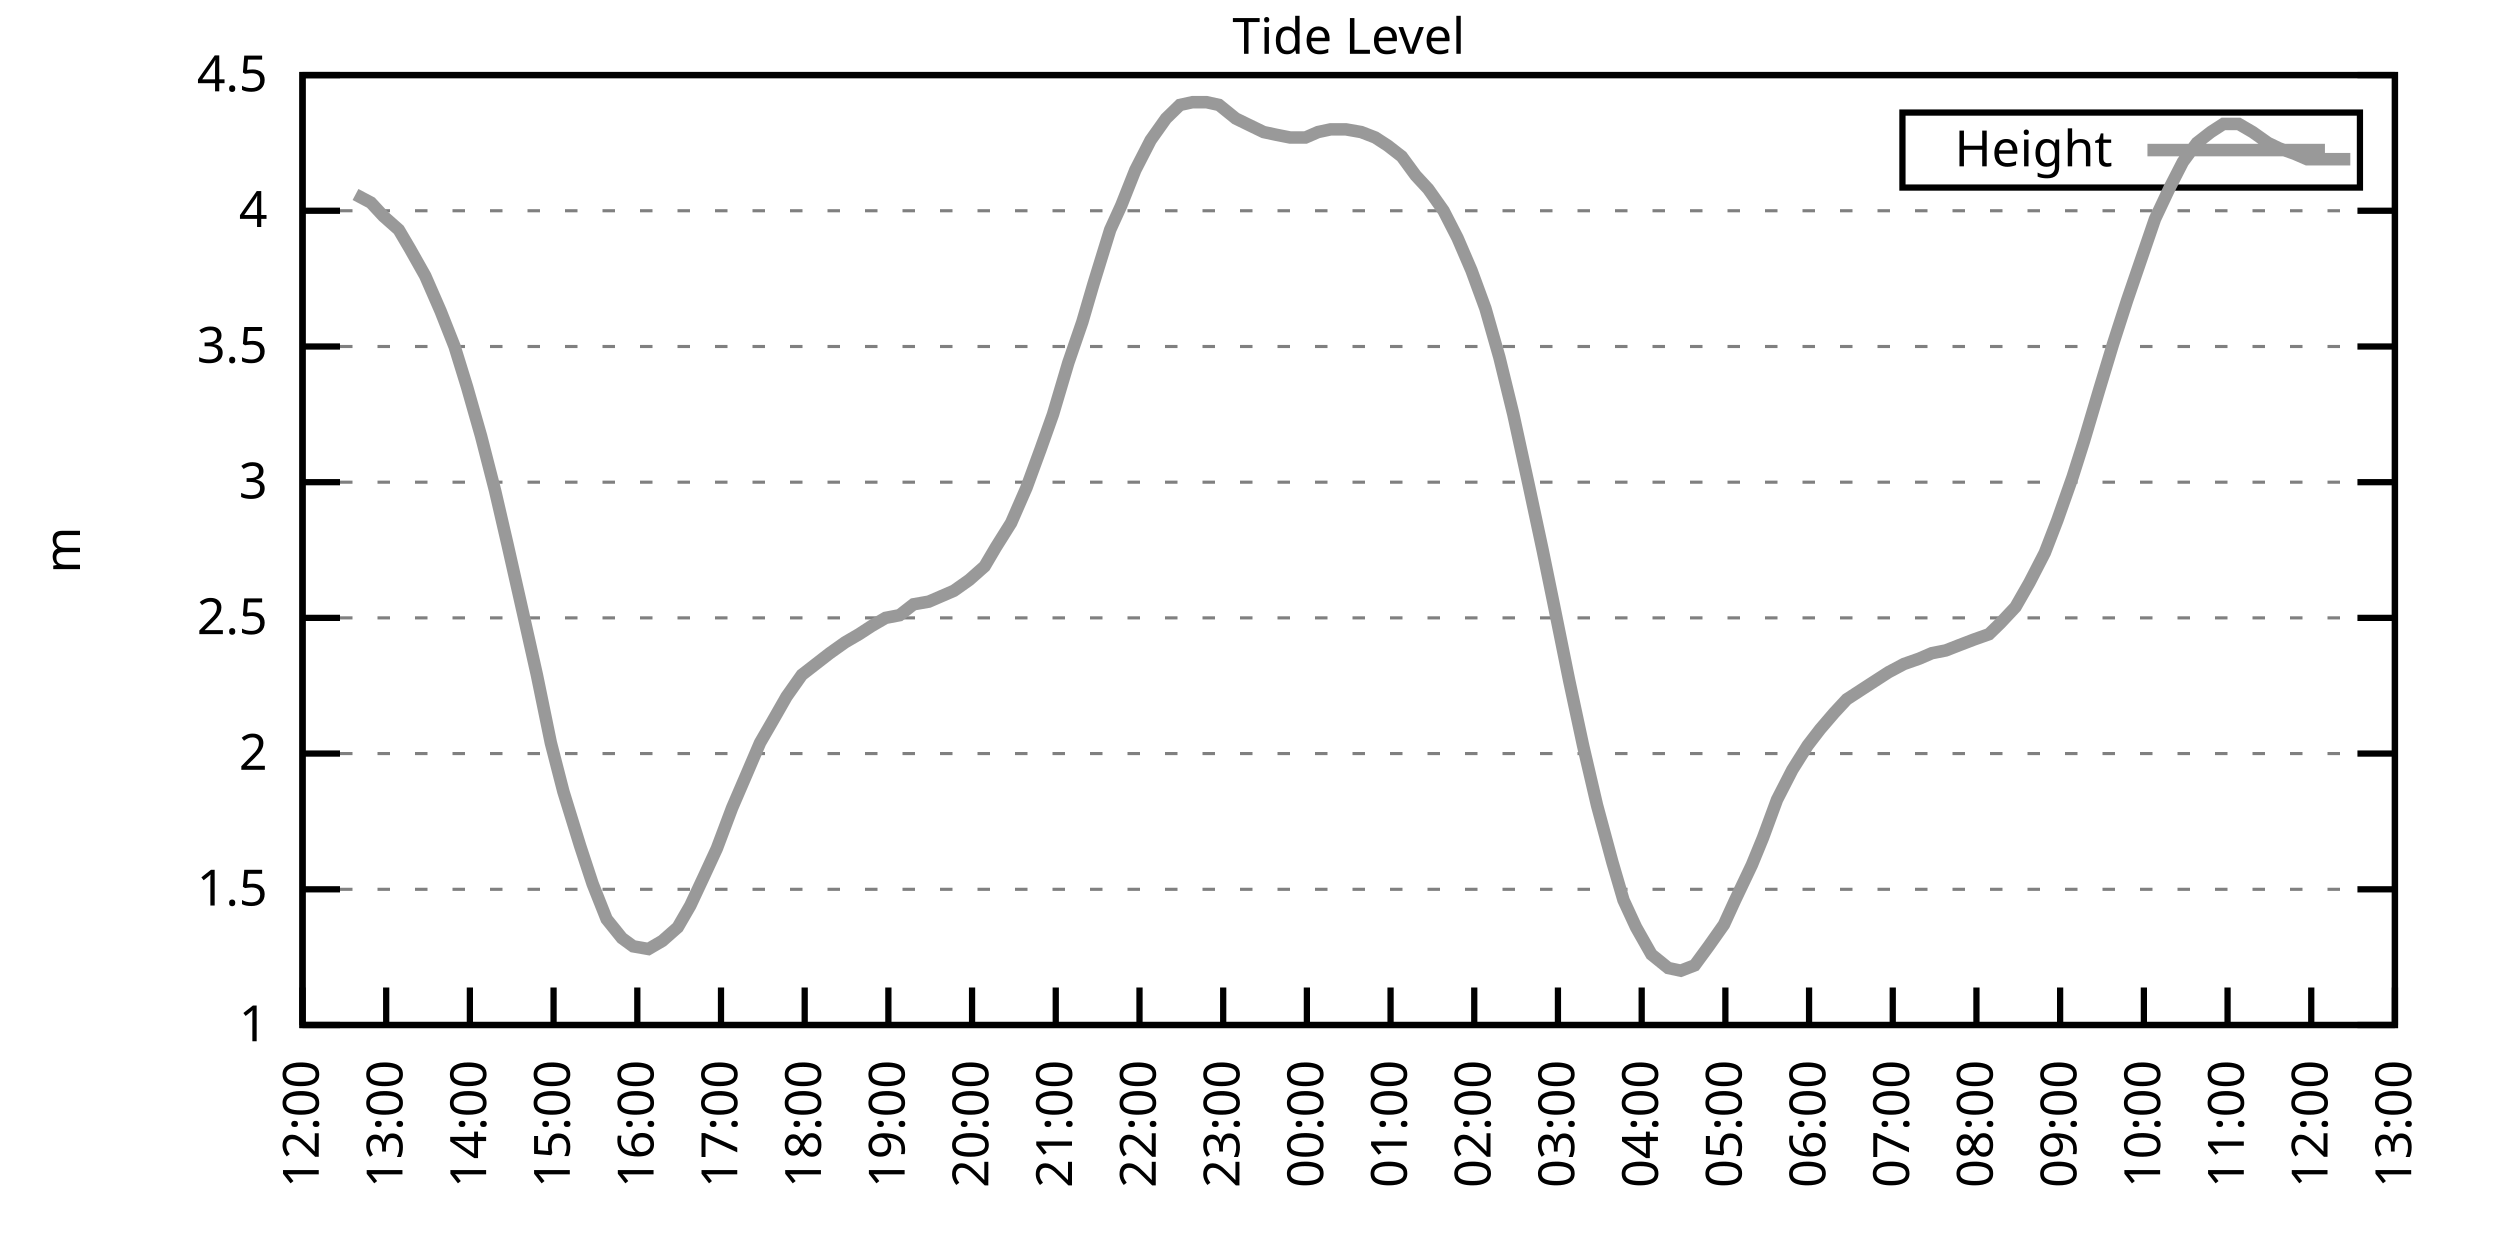
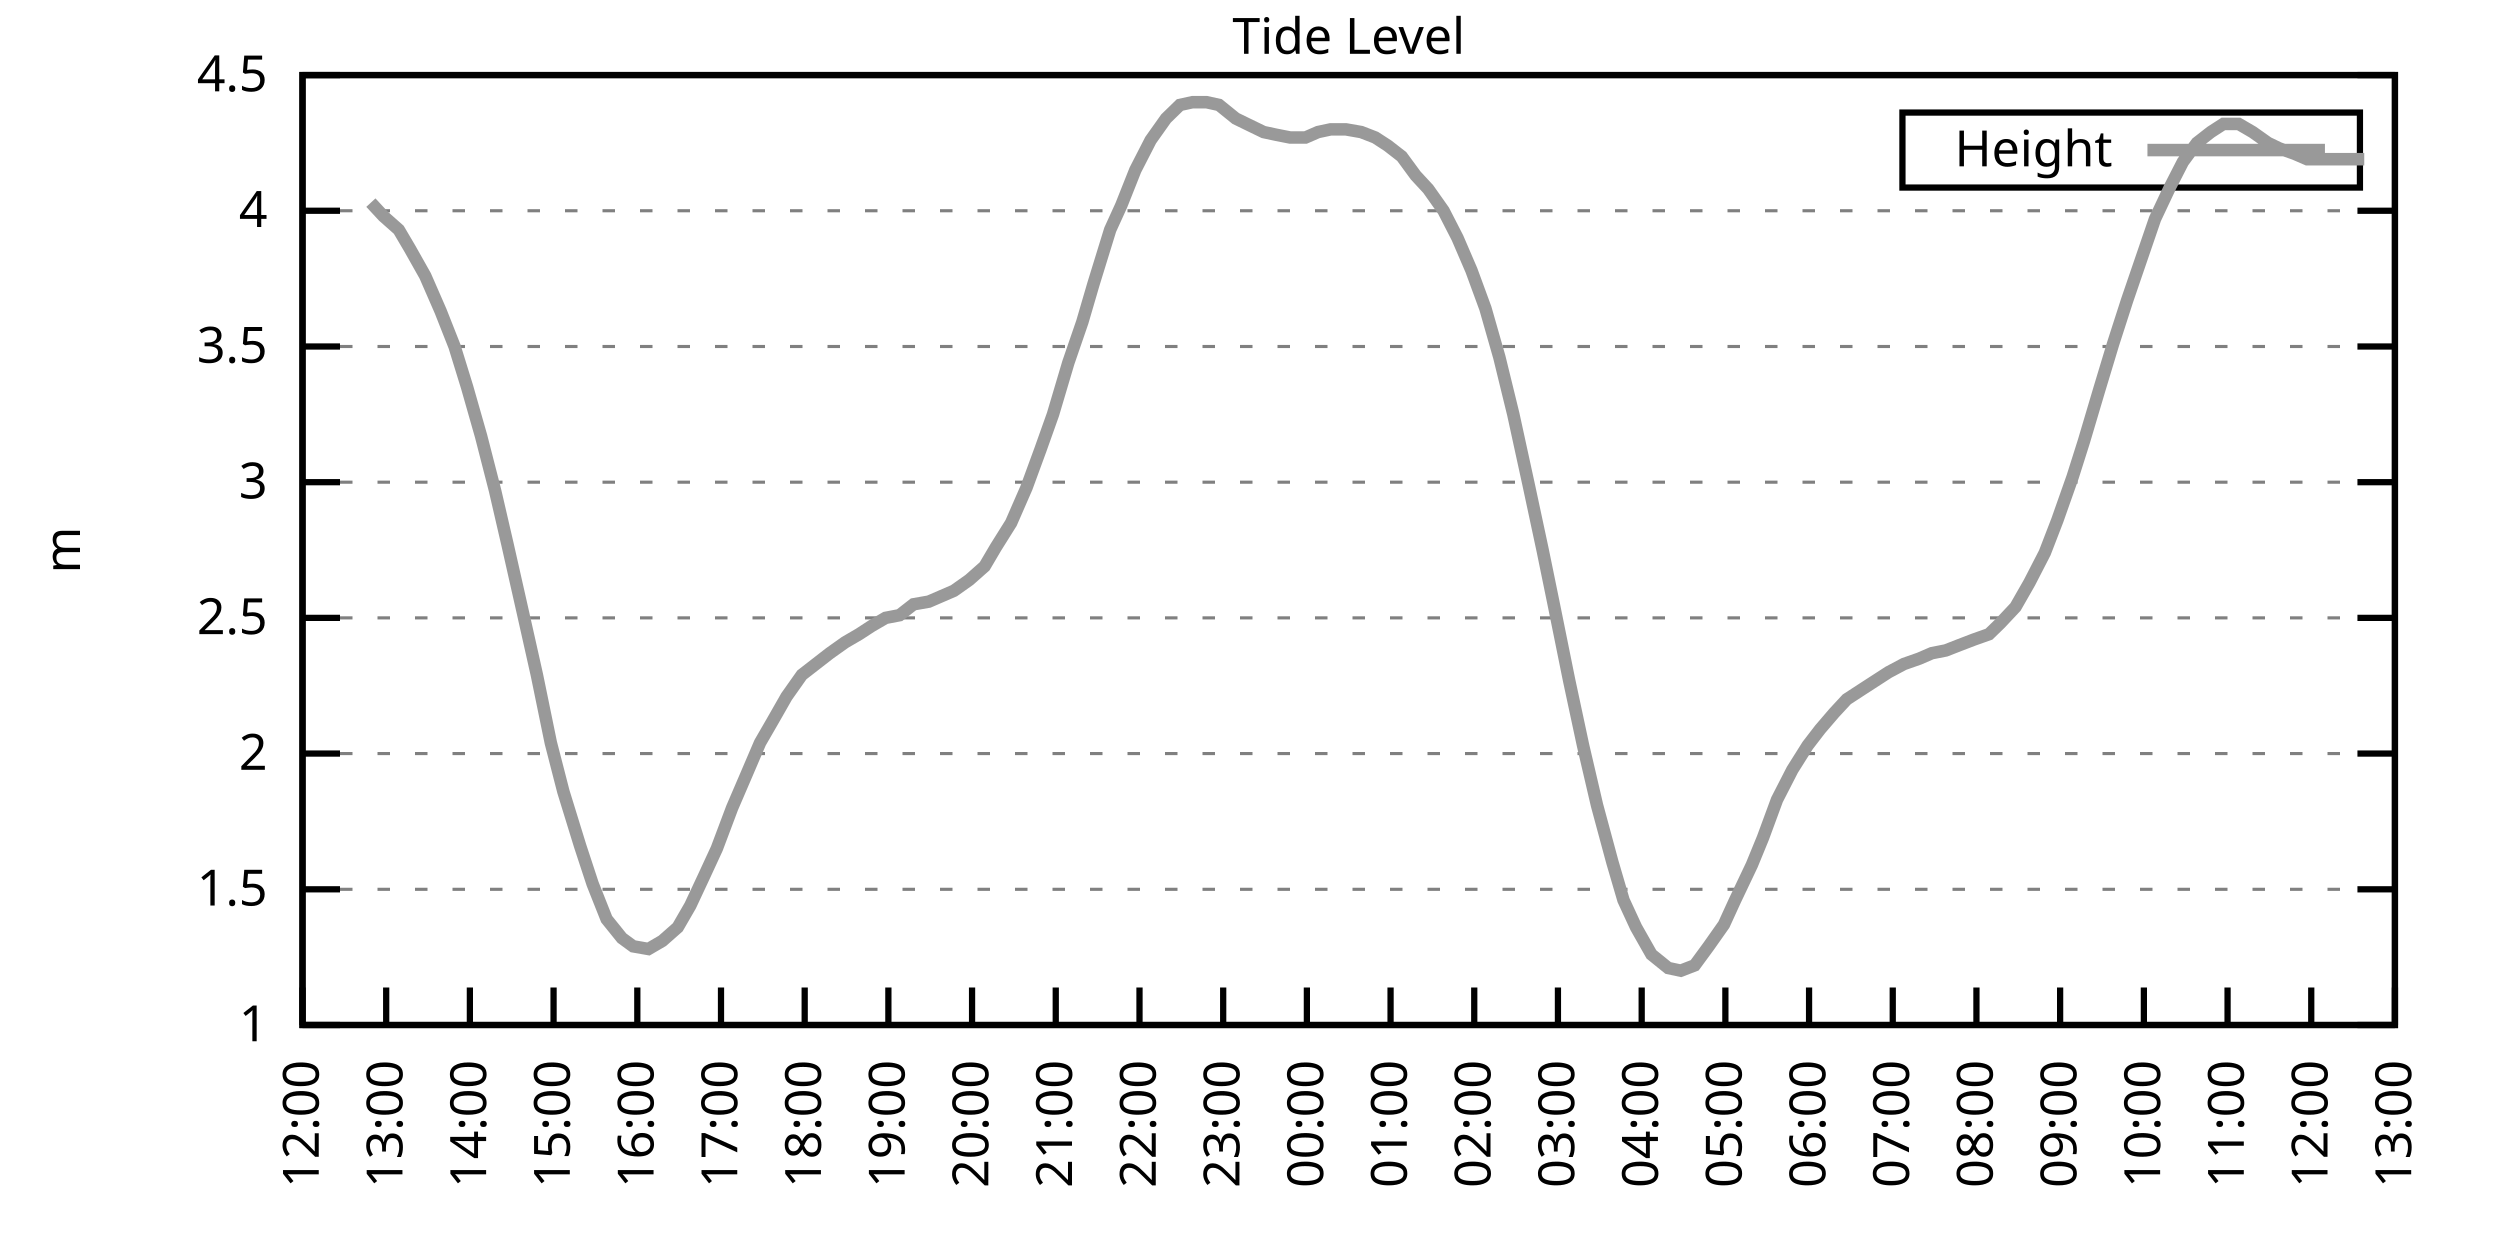
<svg xmlns="http://www.w3.org/2000/svg" xmlns:xlink="http://www.w3.org/1999/xlink" width="400" height="200" viewBox="0 0 400 200">
  <g id="gnuplot_canvas">
    <rect x="0" y="0" width="400" height="200" fill="none" />
    <defs>
      <circle id="gpDot" r="0.5" stroke-width="0.5" stroke="currentColor" />
      <path id="gpPt0" stroke-width="0.333" stroke="currentColor" d="M-1,0 h2 M0,-1 v2" />
      <path id="gpPt1" stroke-width="0.333" stroke="currentColor" d="M-1,-1 L1,1 M1,-1 L-1,1" />
      <path id="gpPt2" stroke-width="0.333" stroke="currentColor" d="M-1,0 L1,0 M0,-1 L0,1 M-1,-1 L1,1 M-1,1 L1,-1" />
      <rect id="gpPt3" stroke-width="0.333" stroke="currentColor" x="-1" y="-1" width="2" height="2" />
      <rect id="gpPt4" stroke-width="0.333" stroke="currentColor" fill="currentColor" x="-1" y="-1" width="2" height="2" />
      <circle id="gpPt5" stroke-width="0.333" stroke="currentColor" cx="0" cy="0" r="1" />
      <use xlink:href="#gpPt5" id="gpPt6" fill="currentColor" stroke="none" />
      <path id="gpPt7" stroke-width="0.333" stroke="currentColor" d="M0,-1.33 L-1.33,0.67 L1.33,0.67 z" />
      <use xlink:href="#gpPt7" id="gpPt8" fill="currentColor" stroke="none" />
      <use xlink:href="#gpPt7" id="gpPt9" stroke="currentColor" transform="rotate(180)" />
      <use xlink:href="#gpPt9" id="gpPt10" fill="currentColor" stroke="none" />
      <use xlink:href="#gpPt3" id="gpPt11" stroke="currentColor" transform="rotate(45)" />
      <use xlink:href="#gpPt11" id="gpPt12" fill="currentColor" stroke="none" />
      <path id="gpPt13" stroke-width="0.333" stroke="currentColor" d="M0,1.330 L1.265,0.411 L0.782,-1.067 L-0.782,-1.076 L-1.265,0.411 z" />
      <use xlink:href="#gpPt13" id="gpPt14" fill="currentColor" stroke="none" />
      <filter id="textbox" filterUnits="objectBoundingBox" x="0" y="0" height="1" width="1">
        <feFlood flood-color="white" flood-opacity="1" result="bgnd" />
        <feComposite in="SourceGraphic" in2="bgnd" operator="atop" />
      </filter>
      <filter id="greybox" filterUnits="objectBoundingBox" x="0" y="0" height="1" width="1">
        <feFlood flood-color="lightgrey" flood-opacity="1" result="grey" />
        <feComposite in="SourceGraphic" in2="grey" operator="atop" />
      </filter>
    </defs>
    <g fill="none" color="white" stroke="currentColor" stroke-width="1.00" stroke-linecap="butt" stroke-linejoin="miter">
</g>
    <g fill="none" color="black" stroke="currentColor" stroke-width="1.00" stroke-linecap="butt" stroke-linejoin="miter">
      <g stroke="none" shape-rendering="crispEdges">
        <polygon fill="rgb(255, 255, 255)" points="48.40,164.00 383.18,164.00 383.18,12.02 48.40,12.02 " />
      </g>
    </g>
    <g fill="none" color="black" stroke="currentColor" stroke-width="1.00" stroke-linecap="butt" stroke-linejoin="miter">
</g>
    <g fill="none" color="black" stroke="black" stroke-width="0.50" stroke-linecap="butt" stroke-linejoin="miter">
</g>
    <g fill="none" color="gray" stroke="currentColor" stroke-width="0.50" stroke-linecap="butt" stroke-linejoin="miter">
      <path stroke="gray" stroke-dasharray="2,4" class="gridline" d="M48.40,164.00 L383.19,164.00  " />
    </g>
    <g fill="none" color="gray" stroke="gray" stroke-width="1.00" stroke-linecap="butt" stroke-linejoin="miter">
</g>
    <g fill="none" color="black" stroke="currentColor" stroke-width="1.00" stroke-linecap="butt" stroke-linejoin="miter">
      <path stroke="black" d="M48.40,164.00 L54.40,164.00 M383.19,164.00 L377.19,164.00  " />
      <g transform="translate(42.80,166.60)" stroke="none" fill="black" font-family="Sans" font-size="8.00" text-anchor="end">
        <text>
          <tspan font-family="Sans"> 1</tspan>
        </text>
      </g>
    </g>
    <g fill="none" color="black" stroke="currentColor" stroke-width="1.00" stroke-linecap="butt" stroke-linejoin="miter">
</g>
    <g fill="none" color="black" stroke="black" stroke-width="0.50" stroke-linecap="butt" stroke-linejoin="miter">
</g>
    <g fill="none" color="gray" stroke="currentColor" stroke-width="0.50" stroke-linecap="butt" stroke-linejoin="miter">
      <path stroke="gray" stroke-dasharray="2,4" class="gridline" d="M48.40,142.29 L383.19,142.29  " />
    </g>
    <g fill="none" color="gray" stroke="gray" stroke-width="1.00" stroke-linecap="butt" stroke-linejoin="miter">
</g>
    <g fill="none" color="black" stroke="currentColor" stroke-width="1.00" stroke-linecap="butt" stroke-linejoin="miter">
      <path stroke="black" d="M48.40,142.29 L54.40,142.29 M383.19,142.29 L377.19,142.29  " />
      <g transform="translate(42.80,144.89)" stroke="none" fill="black" font-family="Sans" font-size="8.00" text-anchor="end">
        <text>
          <tspan font-family="Sans"> 1.5</tspan>
        </text>
      </g>
    </g>
    <g fill="none" color="black" stroke="currentColor" stroke-width="1.00" stroke-linecap="butt" stroke-linejoin="miter">
</g>
    <g fill="none" color="black" stroke="black" stroke-width="0.50" stroke-linecap="butt" stroke-linejoin="miter">
</g>
    <g fill="none" color="gray" stroke="currentColor" stroke-width="0.50" stroke-linecap="butt" stroke-linejoin="miter">
      <path stroke="gray" stroke-dasharray="2,4" class="gridline" d="M48.40,120.57 L383.19,120.57  " />
    </g>
    <g fill="none" color="gray" stroke="gray" stroke-width="1.00" stroke-linecap="butt" stroke-linejoin="miter">
</g>
    <g fill="none" color="black" stroke="currentColor" stroke-width="1.00" stroke-linecap="butt" stroke-linejoin="miter">
      <path stroke="black" d="M48.40,120.57 L54.40,120.57 M383.19,120.57 L377.19,120.57  " />
      <g transform="translate(42.80,123.17)" stroke="none" fill="black" font-family="Sans" font-size="8.00" text-anchor="end">
        <text>
          <tspan font-family="Sans"> 2</tspan>
        </text>
      </g>
    </g>
    <g fill="none" color="black" stroke="currentColor" stroke-width="1.00" stroke-linecap="butt" stroke-linejoin="miter">
</g>
    <g fill="none" color="black" stroke="black" stroke-width="0.50" stroke-linecap="butt" stroke-linejoin="miter">
</g>
    <g fill="none" color="gray" stroke="currentColor" stroke-width="0.50" stroke-linecap="butt" stroke-linejoin="miter">
      <path stroke="gray" stroke-dasharray="2,4" class="gridline" d="M48.40,98.86 L383.19,98.86  " />
    </g>
    <g fill="none" color="gray" stroke="gray" stroke-width="1.00" stroke-linecap="butt" stroke-linejoin="miter">
</g>
    <g fill="none" color="black" stroke="currentColor" stroke-width="1.00" stroke-linecap="butt" stroke-linejoin="miter">
      <path stroke="black" d="M48.40,98.86 L54.40,98.86 M383.19,98.86 L377.19,98.86  " />
      <g transform="translate(42.80,101.46)" stroke="none" fill="black" font-family="Sans" font-size="8.00" text-anchor="end">
        <text>
          <tspan font-family="Sans"> 2.5</tspan>
        </text>
      </g>
    </g>
    <g fill="none" color="black" stroke="currentColor" stroke-width="1.00" stroke-linecap="butt" stroke-linejoin="miter">
</g>
    <g fill="none" color="black" stroke="black" stroke-width="0.50" stroke-linecap="butt" stroke-linejoin="miter">
</g>
    <g fill="none" color="gray" stroke="currentColor" stroke-width="0.50" stroke-linecap="butt" stroke-linejoin="miter">
      <path stroke="gray" stroke-dasharray="2,4" class="gridline" d="M48.40,77.15 L383.19,77.15  " />
    </g>
    <g fill="none" color="gray" stroke="gray" stroke-width="1.00" stroke-linecap="butt" stroke-linejoin="miter">
</g>
    <g fill="none" color="black" stroke="currentColor" stroke-width="1.00" stroke-linecap="butt" stroke-linejoin="miter">
      <path stroke="black" d="M48.40,77.15 L54.40,77.15 M383.19,77.15 L377.19,77.15  " />
      <g transform="translate(42.80,79.75)" stroke="none" fill="black" font-family="Sans" font-size="8.00" text-anchor="end">
        <text>
          <tspan font-family="Sans"> 3</tspan>
        </text>
      </g>
    </g>
    <g fill="none" color="black" stroke="currentColor" stroke-width="1.00" stroke-linecap="butt" stroke-linejoin="miter">
</g>
    <g fill="none" color="black" stroke="black" stroke-width="0.50" stroke-linecap="butt" stroke-linejoin="miter">
</g>
    <g fill="none" color="gray" stroke="currentColor" stroke-width="0.50" stroke-linecap="butt" stroke-linejoin="miter">
      <path stroke="gray" stroke-dasharray="2,4" class="gridline" d="M48.40,55.44 L383.19,55.44  " />
    </g>
    <g fill="none" color="gray" stroke="gray" stroke-width="1.00" stroke-linecap="butt" stroke-linejoin="miter">
</g>
    <g fill="none" color="black" stroke="currentColor" stroke-width="1.00" stroke-linecap="butt" stroke-linejoin="miter">
      <path stroke="black" d="M48.40,55.44 L54.40,55.44 M383.19,55.44 L377.19,55.44  " />
      <g transform="translate(42.80,58.04)" stroke="none" fill="black" font-family="Sans" font-size="8.00" text-anchor="end">
        <text>
          <tspan font-family="Sans"> 3.5</tspan>
        </text>
      </g>
    </g>
    <g fill="none" color="black" stroke="currentColor" stroke-width="1.00" stroke-linecap="butt" stroke-linejoin="miter">
</g>
    <g fill="none" color="black" stroke="black" stroke-width="0.50" stroke-linecap="butt" stroke-linejoin="miter">
</g>
    <g fill="none" color="gray" stroke="currentColor" stroke-width="0.50" stroke-linecap="butt" stroke-linejoin="miter">
      <path stroke="gray" stroke-dasharray="2,4" class="gridline" d="M48.40,33.72 L383.19,33.72  " />
    </g>
    <g fill="none" color="gray" stroke="gray" stroke-width="1.00" stroke-linecap="butt" stroke-linejoin="miter">
</g>
    <g fill="none" color="black" stroke="currentColor" stroke-width="1.00" stroke-linecap="butt" stroke-linejoin="miter">
      <path stroke="black" d="M48.40,33.72 L54.40,33.72 M383.19,33.72 L377.19,33.72  " />
      <g transform="translate(42.80,36.32)" stroke="none" fill="black" font-family="Sans" font-size="8.00" text-anchor="end">
        <text>
          <tspan font-family="Sans"> 4</tspan>
        </text>
      </g>
    </g>
    <g fill="none" color="black" stroke="currentColor" stroke-width="1.00" stroke-linecap="butt" stroke-linejoin="miter">
</g>
    <g fill="none" color="black" stroke="black" stroke-width="0.50" stroke-linecap="butt" stroke-linejoin="miter">
</g>
    <g fill="none" color="gray" stroke="currentColor" stroke-width="0.50" stroke-linecap="butt" stroke-linejoin="miter">
      <path stroke="gray" stroke-dasharray="2,4" class="gridline" d="M48.40,12.01 L383.19,12.01  " />
    </g>
    <g fill="none" color="gray" stroke="gray" stroke-width="1.00" stroke-linecap="butt" stroke-linejoin="miter">
</g>
    <g fill="none" color="black" stroke="currentColor" stroke-width="1.00" stroke-linecap="butt" stroke-linejoin="miter">
      <path stroke="black" d="M48.40,12.01 L54.40,12.01 M383.19,12.01 L377.19,12.01  " />
      <g transform="translate(42.80,14.61)" stroke="none" fill="black" font-family="Sans" font-size="8.00" text-anchor="end">
        <text>
          <tspan font-family="Sans"> 4.5</tspan>
        </text>
      </g>
    </g>
    <g fill="none" color="black" stroke="currentColor" stroke-width="1.00" stroke-linecap="butt" stroke-linejoin="miter">
      <path stroke="black" d="M48.40,164.00 L48.40,158.00  " />
      <g transform="translate(51.00,169.60) rotate(270.00)" stroke="none" fill="black" font-family="Sans" font-size="8.00" text-anchor="end">
        <text>
          <tspan font-family="Sans">12:00</tspan>
        </text>
      </g>
    </g>
    <g fill="none" color="black" stroke="currentColor" stroke-width="1.00" stroke-linecap="butt" stroke-linejoin="miter">
      <path stroke="black" d="M61.79,164.00 L61.79,158.00  " />
      <g transform="translate(64.39,169.60) rotate(270.00)" stroke="none" fill="black" font-family="Sans" font-size="8.00" text-anchor="end">
        <text>
          <tspan font-family="Sans">13:00</tspan>
        </text>
      </g>
    </g>
    <g fill="none" color="black" stroke="currentColor" stroke-width="1.00" stroke-linecap="butt" stroke-linejoin="miter">
      <path stroke="black" d="M75.18,164.00 L75.18,158.00  " />
      <g transform="translate(77.78,169.60) rotate(270.00)" stroke="none" fill="black" font-family="Sans" font-size="8.00" text-anchor="end">
        <text>
          <tspan font-family="Sans">14:00</tspan>
        </text>
      </g>
    </g>
    <g fill="none" color="black" stroke="currentColor" stroke-width="1.00" stroke-linecap="butt" stroke-linejoin="miter">
      <path stroke="black" d="M88.57,164.00 L88.57,158.00  " />
      <g transform="translate(91.17,169.60) rotate(270.00)" stroke="none" fill="black" font-family="Sans" font-size="8.00" text-anchor="end">
        <text>
          <tspan font-family="Sans">15:00</tspan>
        </text>
      </g>
    </g>
    <g fill="none" color="black" stroke="currentColor" stroke-width="1.00" stroke-linecap="butt" stroke-linejoin="miter">
      <path stroke="black" d="M101.97,164.00 L101.97,158.00  " />
      <g transform="translate(104.57,169.60) rotate(270.00)" stroke="none" fill="black" font-family="Sans" font-size="8.00" text-anchor="end">
        <text>
          <tspan font-family="Sans">16:00</tspan>
        </text>
      </g>
    </g>
    <g fill="none" color="black" stroke="currentColor" stroke-width="1.00" stroke-linecap="butt" stroke-linejoin="miter">
      <path stroke="black" d="M115.36,164.00 L115.36,158.00  " />
      <g transform="translate(117.96,169.60) rotate(270.00)" stroke="none" fill="black" font-family="Sans" font-size="8.00" text-anchor="end">
        <text>
          <tspan font-family="Sans">17:00</tspan>
        </text>
      </g>
    </g>
    <g fill="none" color="black" stroke="currentColor" stroke-width="1.00" stroke-linecap="butt" stroke-linejoin="miter">
      <path stroke="black" d="M128.75,164.00 L128.75,158.00  " />
      <g transform="translate(131.35,169.60) rotate(270.00)" stroke="none" fill="black" font-family="Sans" font-size="8.00" text-anchor="end">
        <text>
          <tspan font-family="Sans">18:00</tspan>
        </text>
      </g>
    </g>
    <g fill="none" color="black" stroke="currentColor" stroke-width="1.00" stroke-linecap="butt" stroke-linejoin="miter">
      <path stroke="black" d="M142.14,164.00 L142.14,158.00  " />
      <g transform="translate(144.74,169.60) rotate(270.00)" stroke="none" fill="black" font-family="Sans" font-size="8.00" text-anchor="end">
        <text>
          <tspan font-family="Sans">19:00</tspan>
        </text>
      </g>
    </g>
    <g fill="none" color="black" stroke="currentColor" stroke-width="1.00" stroke-linecap="butt" stroke-linejoin="miter">
      <path stroke="black" d="M155.53,164.00 L155.53,158.00  " />
      <g transform="translate(158.13,169.60) rotate(270.00)" stroke="none" fill="black" font-family="Sans" font-size="8.00" text-anchor="end">
        <text>
          <tspan font-family="Sans">20:00</tspan>
        </text>
      </g>
    </g>
    <g fill="none" color="black" stroke="currentColor" stroke-width="1.00" stroke-linecap="butt" stroke-linejoin="miter">
      <path stroke="black" d="M168.92,164.00 L168.92,158.00  " />
      <g transform="translate(171.52,169.60) rotate(270.00)" stroke="none" fill="black" font-family="Sans" font-size="8.00" text-anchor="end">
        <text>
          <tspan font-family="Sans">21:00</tspan>
        </text>
      </g>
    </g>
    <g fill="none" color="black" stroke="currentColor" stroke-width="1.00" stroke-linecap="butt" stroke-linejoin="miter">
      <path stroke="black" d="M182.32,164.00 L182.32,158.00  " />
      <g transform="translate(184.92,169.60) rotate(270.00)" stroke="none" fill="black" font-family="Sans" font-size="8.00" text-anchor="end">
        <text>
          <tspan font-family="Sans">22:00</tspan>
        </text>
      </g>
    </g>
    <g fill="none" color="black" stroke="currentColor" stroke-width="1.00" stroke-linecap="butt" stroke-linejoin="miter">
      <path stroke="black" d="M195.71,164.00 L195.71,158.00  " />
      <g transform="translate(198.31,169.60) rotate(270.00)" stroke="none" fill="black" font-family="Sans" font-size="8.00" text-anchor="end">
        <text>
          <tspan font-family="Sans">23:00</tspan>
        </text>
      </g>
    </g>
    <g fill="none" color="black" stroke="currentColor" stroke-width="1.00" stroke-linecap="butt" stroke-linejoin="miter">
      <path stroke="black" d="M209.10,164.00 L209.10,158.00  " />
      <g transform="translate(211.70,169.60) rotate(270.00)" stroke="none" fill="black" font-family="Sans" font-size="8.00" text-anchor="end">
        <text>
          <tspan font-family="Sans">00:00</tspan>
        </text>
      </g>
    </g>
    <g fill="none" color="black" stroke="currentColor" stroke-width="1.00" stroke-linecap="butt" stroke-linejoin="miter">
      <path stroke="black" d="M222.49,164.00 L222.49,158.00  " />
      <g transform="translate(225.09,169.60) rotate(270.00)" stroke="none" fill="black" font-family="Sans" font-size="8.00" text-anchor="end">
        <text>
          <tspan font-family="Sans">01:00</tspan>
        </text>
      </g>
    </g>
    <g fill="none" color="black" stroke="currentColor" stroke-width="1.00" stroke-linecap="butt" stroke-linejoin="miter">
      <path stroke="black" d="M235.88,164.00 L235.88,158.00  " />
      <g transform="translate(238.48,169.60) rotate(270.00)" stroke="none" fill="black" font-family="Sans" font-size="8.00" text-anchor="end">
        <text>
          <tspan font-family="Sans">02:00</tspan>
        </text>
      </g>
    </g>
    <g fill="none" color="black" stroke="currentColor" stroke-width="1.00" stroke-linecap="butt" stroke-linejoin="miter">
      <path stroke="black" d="M249.27,164.00 L249.27,158.00  " />
      <g transform="translate(251.87,169.60) rotate(270.00)" stroke="none" fill="black" font-family="Sans" font-size="8.00" text-anchor="end">
        <text>
          <tspan font-family="Sans">03:00</tspan>
        </text>
      </g>
    </g>
    <g fill="none" color="black" stroke="currentColor" stroke-width="1.00" stroke-linecap="butt" stroke-linejoin="miter">
      <path stroke="black" d="M262.67,164.00 L262.67,158.00  " />
      <g transform="translate(265.27,169.60) rotate(270.00)" stroke="none" fill="black" font-family="Sans" font-size="8.00" text-anchor="end">
        <text>
          <tspan font-family="Sans">04:00</tspan>
        </text>
      </g>
    </g>
    <g fill="none" color="black" stroke="currentColor" stroke-width="1.00" stroke-linecap="butt" stroke-linejoin="miter">
      <path stroke="black" d="M276.06,164.00 L276.06,158.00  " />
      <g transform="translate(278.66,169.60) rotate(270.00)" stroke="none" fill="black" font-family="Sans" font-size="8.00" text-anchor="end">
        <text>
          <tspan font-family="Sans">05:00</tspan>
        </text>
      </g>
    </g>
    <g fill="none" color="black" stroke="currentColor" stroke-width="1.00" stroke-linecap="butt" stroke-linejoin="miter">
      <path stroke="black" d="M289.45,164.00 L289.45,158.00  " />
      <g transform="translate(292.05,169.60) rotate(270.00)" stroke="none" fill="black" font-family="Sans" font-size="8.00" text-anchor="end">
        <text>
          <tspan font-family="Sans">06:00</tspan>
        </text>
      </g>
    </g>
    <g fill="none" color="black" stroke="currentColor" stroke-width="1.00" stroke-linecap="butt" stroke-linejoin="miter">
      <path stroke="black" d="M302.84,164.00 L302.84,158.00  " />
      <g transform="translate(305.44,169.60) rotate(270.00)" stroke="none" fill="black" font-family="Sans" font-size="8.00" text-anchor="end">
        <text>
          <tspan font-family="Sans">07:00</tspan>
        </text>
      </g>
    </g>
    <g fill="none" color="black" stroke="currentColor" stroke-width="1.00" stroke-linecap="butt" stroke-linejoin="miter">
      <path stroke="black" d="M316.23,164.00 L316.23,158.00  " />
      <g transform="translate(318.83,169.60) rotate(270.00)" stroke="none" fill="black" font-family="Sans" font-size="8.00" text-anchor="end">
        <text>
          <tspan font-family="Sans">08:00</tspan>
        </text>
      </g>
    </g>
    <g fill="none" color="black" stroke="currentColor" stroke-width="1.00" stroke-linecap="butt" stroke-linejoin="miter">
      <path stroke="black" d="M329.62,164.00 L329.62,158.00  " />
      <g transform="translate(332.22,169.60) rotate(270.00)" stroke="none" fill="black" font-family="Sans" font-size="8.00" text-anchor="end">
        <text>
          <tspan font-family="Sans">09:00</tspan>
        </text>
      </g>
    </g>
    <g fill="none" color="black" stroke="currentColor" stroke-width="1.00" stroke-linecap="butt" stroke-linejoin="miter">
      <path stroke="black" d="M343.02,164.00 L343.02,158.00  " />
      <g transform="translate(345.62,169.60) rotate(270.00)" stroke="none" fill="black" font-family="Sans" font-size="8.00" text-anchor="end">
        <text>
          <tspan font-family="Sans">10:00</tspan>
        </text>
      </g>
    </g>
    <g fill="none" color="black" stroke="currentColor" stroke-width="1.00" stroke-linecap="butt" stroke-linejoin="miter">
      <path stroke="black" d="M356.41,164.00 L356.41,158.00  " />
      <g transform="translate(359.01,169.60) rotate(270.00)" stroke="none" fill="black" font-family="Sans" font-size="8.00" text-anchor="end">
        <text>
          <tspan font-family="Sans">11:00</tspan>
        </text>
      </g>
    </g>
    <g fill="none" color="black" stroke="currentColor" stroke-width="1.00" stroke-linecap="butt" stroke-linejoin="miter">
      <path stroke="black" d="M369.80,164.00 L369.80,158.00  " />
      <g transform="translate(372.40,169.60) rotate(270.00)" stroke="none" fill="black" font-family="Sans" font-size="8.00" text-anchor="end">
        <text>
          <tspan font-family="Sans">12:00</tspan>
        </text>
      </g>
    </g>
    <g fill="none" color="black" stroke="currentColor" stroke-width="1.00" stroke-linecap="butt" stroke-linejoin="miter">
      <path stroke="black" d="M383.19,164.00 L383.19,158.00  " />
      <g transform="translate(385.79,169.60) rotate(270.00)" stroke="none" fill="black" font-family="Sans" font-size="8.00" text-anchor="end">
        <text>
          <tspan font-family="Sans">13:00</tspan>
        </text>
      </g>
    </g>
    <g fill="none" color="black" stroke="currentColor" stroke-width="1.00" stroke-linecap="butt" stroke-linejoin="miter">
</g>
    <g fill="none" color="black" stroke="currentColor" stroke-width="1.00" stroke-linecap="butt" stroke-linejoin="miter">
      <path stroke="black" d="M48.40,12.01 L48.40,164.00 L383.19,164.00 L383.19,12.01 L48.40,12.01 Z  " />
    </g>
    <g fill="none" color="black" stroke="currentColor" stroke-width="1.00" stroke-linecap="butt" stroke-linejoin="miter">
</g>
    <g fill="none" color="black" stroke="currentColor" stroke-width="1.00" stroke-linecap="butt" stroke-linejoin="miter">
      <path stroke="black" d="M304.39,30.01 L304.39,18.01 L377.59,18.01 L377.59,30.01 L304.39,30.01 Z  " />
    </g>
    <g id="Tide_level_plot_1">
      <g fill="none" color="white" stroke="black" stroke-width="2.00" stroke-linecap="butt" stroke-linejoin="miter">
</g>
      <g fill="none" color="black" stroke="currentColor" stroke-width="2.00" stroke-linecap="butt" stroke-linejoin="miter">
        <g transform="translate(337.99,26.61)" stroke="none" fill="black" font-family="Sans" font-size="8.00" text-anchor="end">
          <text>
            <tspan font-family="Sans">Height</tspan>
          </text>
        </g>
      </g>
      <g fill="none" color="black" stroke="currentColor" stroke-width="2.00" stroke-linecap="butt" stroke-linejoin="miter">
-         <path stroke="rgb(153, 153, 153)" d="M343.59,24.01 L371.99,24.01 M56.88,31.12 L59.34,32.42 L61.35,34.59 L63.80,36.76 L65.59,39.80 L68.04,44.15   L70.50,49.79 L72.73,55.44 L74.74,61.95 L76.97,69.77 L79.20,78.45 L81.21,87.14 L83.66,97.99 L85.90,107.98   L88.13,118.84 L90.14,126.65 L92.82,135.34 L94.82,141.42 L97.06,147.06 L99.51,150.10 L101.30,151.41 L103.75,151.84   L105.98,150.54 L108.44,148.37 L110.45,144.89 L112.68,140.12 L114.69,135.77 L117.14,129.26 L119.38,124.05 L121.61,118.84   L123.62,115.36 L125.85,111.45 L128.30,107.98 L130.54,106.24 L132.77,104.51 L135.22,102.77 L137.45,101.47 L139.46,100.16   L141.69,98.86 L143.93,98.43 L146.16,96.69 L148.61,96.26 L150.62,95.39 L152.63,94.52 L155.09,92.78 L157.54,90.61   L159.33,87.57 L161.78,83.66 L164.24,78.02 L166.47,71.94 L168.48,66.29 L170.93,58.04 L173.17,51.53 L174.95,45.45   L177.63,36.76 L179.41,32.85 L181.65,27.21 L184.10,22.43 L186.56,18.96 L188.79,16.79 L190.80,16.35 L193.03,16.35   L195.04,16.79 L197.72,18.96 L199.50,19.83 L202.18,21.13 L204.19,21.56 L206.42,22.00 L208.88,22.00 L210.88,21.13   L212.89,20.70 L215.35,20.70 L217.80,21.13 L220.04,22.00 L222.04,23.30 L224.28,25.04 L226.51,28.08 L228.52,30.25   L230.97,33.72 L233.20,38.07 L235.44,43.28 L237.67,49.36 L239.90,57.17 L242.13,66.29 L244.59,77.58 L246.82,88.00   L248.60,96.69 L251.06,108.85 L253.29,119.27 L255.52,128.83 L257.98,137.94 L259.76,144.02 L261.77,148.37 L264.23,152.71   L266.91,154.88 L268.92,155.31 L271.15,154.45 L273.38,151.41 L275.83,147.93 L277.62,144.02 L280.30,138.38 L282.08,134.04   L284.32,127.96 L286.77,123.18 L289.23,119.27 L291.23,116.67 L293.47,114.06 L295.48,111.89 L298.15,110.15 L300.16,108.85   L302.17,107.55 L304.63,106.24 L307.08,105.38 L309.09,104.51 L311.32,104.07 L313.55,103.20 L315.79,102.34 L318.24,101.47   L320.03,99.73 L322.48,97.12 L324.71,93.22 L327.17,88.44 L329.18,83.23 L331.63,76.28 L333.42,70.63 L335.87,62.38   L338.10,55.00 L340.34,48.05 L342.57,41.54 L344.80,35.03 L347.26,29.81 L349.26,25.91 L351.50,22.87 L353.73,21.13   L355.74,19.83 L358.19,19.83 L360.42,21.13 L362.88,22.87 L364.66,23.73 L367.12,24.60 L369.13,25.47 L371.58,25.47   L373.82,25.47 L376.05,25.47  " />
+         <path stroke="rgb(153, 153, 153)" d="M343.59,24.01 L371.99,24.01 M59.34,32.42 L61.35,34.59 L63.80,36.76 L65.59,39.80 L68.04,44.15 L70.50,49.79   L72.73,55.44 L74.74,61.95 L76.97,69.77 L79.20,78.45 L81.21,87.14 L83.66,97.99 L85.90,107.98 L88.13,118.84   L90.14,126.65 L92.82,135.34 L94.82,141.42 L97.06,147.06 L99.51,150.10 L101.30,151.41 L103.75,151.84 L105.98,150.54   L108.44,148.37 L110.45,144.89 L112.68,140.12 L114.69,135.77 L117.14,129.26 L119.38,124.05 L121.61,118.84 L123.62,115.36   L125.85,111.45 L128.30,107.98 L130.54,106.24 L132.77,104.51 L135.22,102.77 L137.45,101.47 L139.46,100.16 L141.69,98.86   L143.93,98.43 L146.16,96.69 L148.61,96.26 L150.62,95.39 L152.63,94.52 L155.09,92.78 L157.54,90.61 L159.33,87.57   L161.78,83.66 L164.24,78.02 L166.47,71.94 L168.48,66.29 L170.93,58.04 L173.17,51.53 L174.95,45.45 L177.63,36.76   L179.41,32.85 L181.65,27.21 L184.10,22.43 L186.56,18.96 L188.79,16.79 L190.80,16.35 L193.03,16.35 L195.04,16.79   L197.72,18.96 L199.50,19.83 L202.18,21.13 L204.19,21.56 L206.42,22.00 L208.88,22.00 L210.88,21.13 L212.89,20.70   L215.35,20.70 L217.80,21.13 L220.04,22.00 L222.04,23.30 L224.28,25.04 L226.51,28.08 L228.52,30.25 L230.97,33.72   L233.20,38.07 L235.44,43.28 L237.67,49.36 L239.90,57.17 L242.13,66.29 L244.59,77.58 L246.82,88.00 L248.60,96.69   L251.06,108.85 L253.29,119.27 L255.52,128.83 L257.98,137.94 L259.76,144.02 L261.77,148.37 L264.23,152.71 L266.91,154.88   L268.92,155.31 L271.15,154.45 L273.38,151.41 L275.83,147.93 L277.62,144.02 L280.30,138.38 L282.08,134.04 L284.32,127.96   L286.77,123.18 L289.23,119.27 L291.23,116.67 L293.47,114.06 L295.48,111.89 L298.15,110.15 L300.16,108.85 L302.17,107.55   L304.63,106.24 L307.08,105.38 L309.09,104.51 L311.32,104.07 L313.55,103.20 L315.79,102.34 L318.24,101.47 L320.03,99.73   L322.48,97.12 L324.71,93.22 L327.17,88.44 L329.18,83.23 L331.63,76.28 L333.42,70.63 L335.87,62.38 L338.10,55.00   L340.34,48.05 L342.57,41.54 L344.80,35.03 L347.26,29.81 L349.26,25.91 L351.50,22.87 L353.73,21.13 L355.74,19.83   L358.19,19.83 L360.42,21.13 L362.88,22.87 L364.66,23.73 L367.12,24.60 L369.13,25.47 L371.58,25.47 L373.82,25.47   L376.05,25.47 L378.28,25.47  " />
      </g>
    </g>
    <g fill="none" color="black" stroke="currentColor" stroke-width="2.00" stroke-linecap="butt" stroke-linejoin="miter">
</g>
    <g fill="none" color="black" stroke="black" stroke-width="1.00" stroke-linecap="butt" stroke-linejoin="miter">
</g>
    <g fill="none" color="black" stroke="currentColor" stroke-width="1.00" stroke-linecap="butt" stroke-linejoin="miter">
      <path stroke="black" d="M48.40,12.01 L48.40,164.00 L383.19,164.00 L383.19,12.01 L48.40,12.01 Z  " />
      <g transform="translate(12.80,88.01) rotate(270.00)" stroke="none" fill="black" font-family="Sans" font-size="8.00" text-anchor="middle">
        <text>
          <tspan font-family="Sans">m</tspan>
        </text>
      </g>
    </g>
    <g fill="none" color="black" stroke="currentColor" stroke-width="1.00" stroke-linecap="butt" stroke-linejoin="miter">
</g>
    <g fill="none" color="black" stroke="currentColor" stroke-width="1.00" stroke-linecap="butt" stroke-linejoin="miter">
      <g transform="translate(215.79,8.61)" stroke="none" fill="black" font-family="Sans" font-size="8.00" text-anchor="middle">
        <text>
          <tspan font-family="Sans">Tide Level</tspan>
        </text>
      </g>
    </g>
    <g fill="none" color="black" stroke="currentColor" stroke-width="1.00" stroke-linecap="butt" stroke-linejoin="miter">
</g>
  </g>
</svg>
